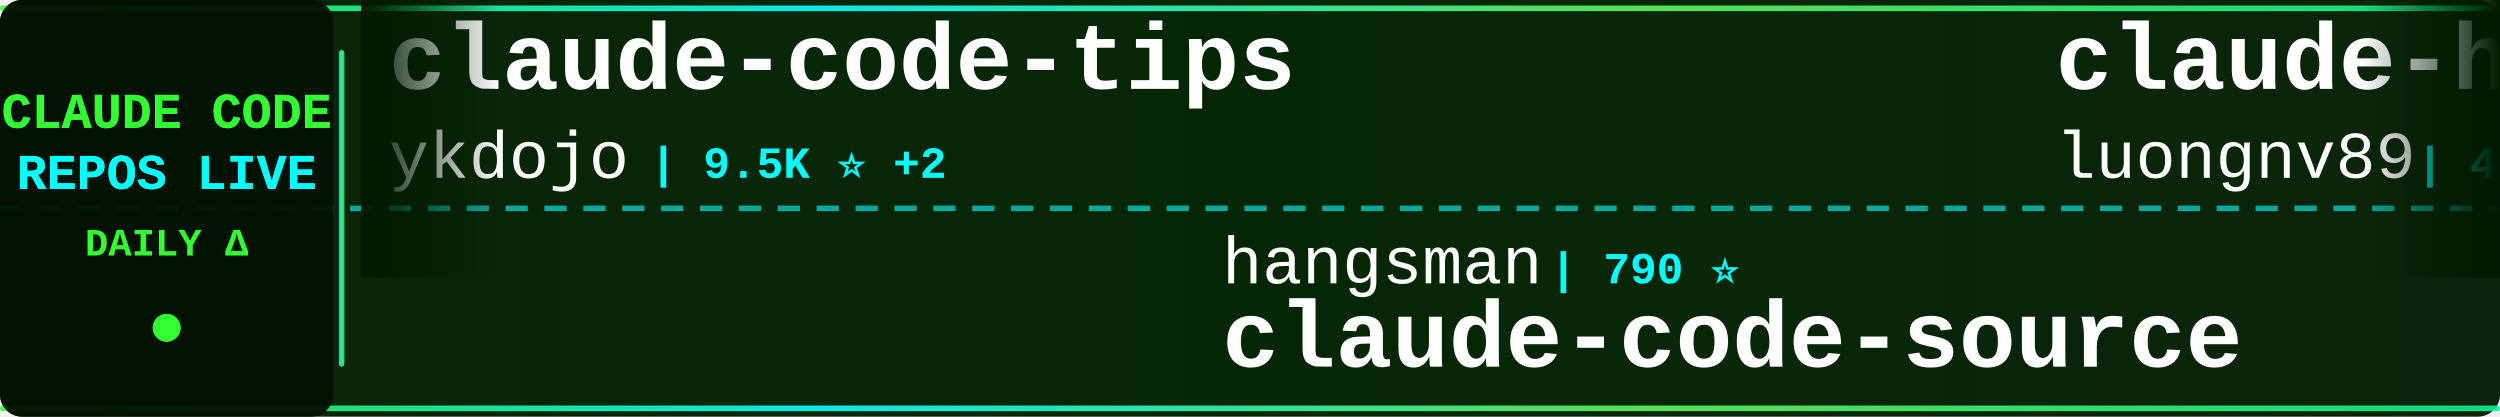
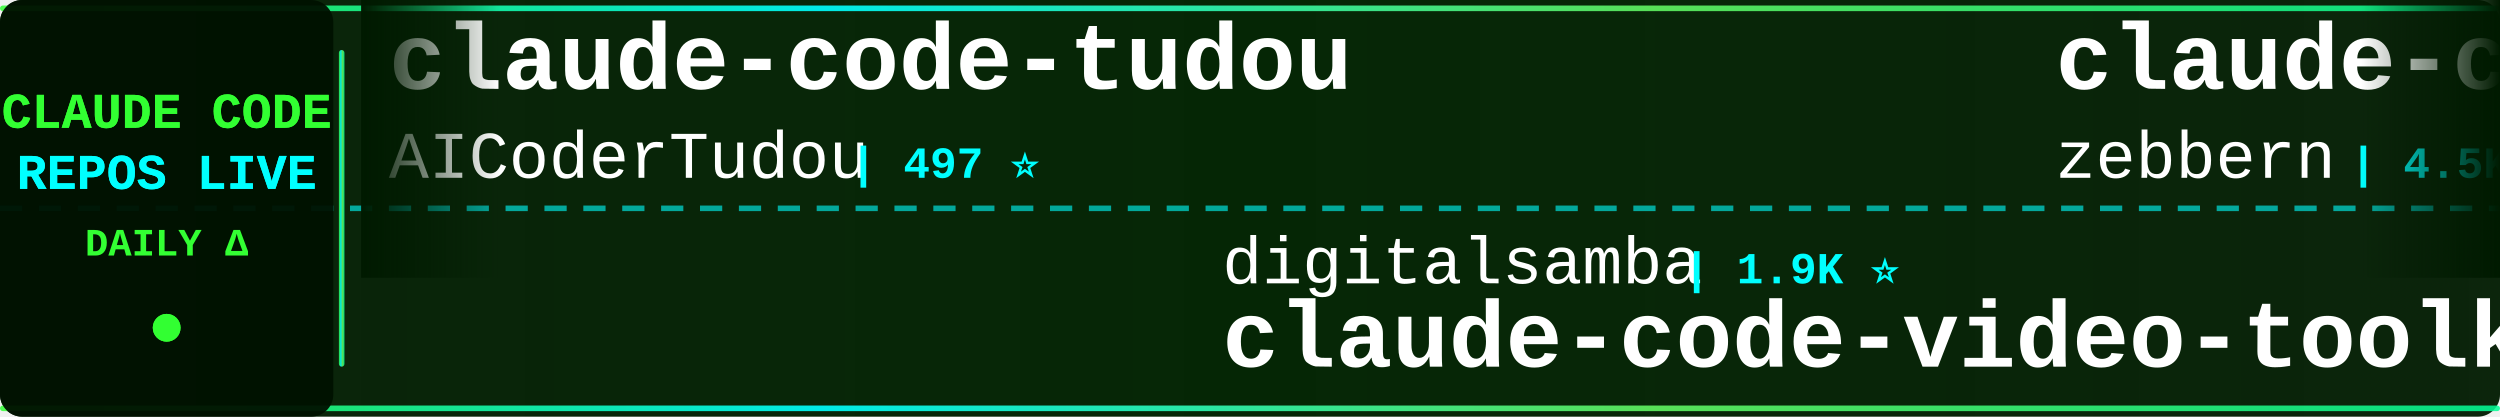
<svg xmlns="http://www.w3.org/2000/svg" width="900" height="150">
  <defs>
    <linearGradient id="tickerBg" x1="0%" y1="0%" x2="100%" y2="0%">
      <stop offset="0%" style="stop-color:#001a00;stop-opacity:0.95" />
      <stop offset="50%" style="stop-color:#002200;stop-opacity:0.98" />
      <stop offset="100%" style="stop-color:#001a00;stop-opacity:0.95" />
    </linearGradient>
    <linearGradient id="borderGrad" x1="0%" y1="0%" x2="100%" y2="0%">
      <stop offset="0%" style="stop-color:#33ff33;stop-opacity:0.85">
        <animate attributeName="stop-opacity" values="0.85;1;0.85" dur="2s" repeatCount="indefinite" />
      </stop>
      <stop offset="33%" style="stop-color:#00ffff;stop-opacity:0.9">
        <animate attributeName="stop-opacity" values="0.9;1;0.9" dur="2.2s" repeatCount="indefinite" />
      </stop>
      <stop offset="66%" style="stop-color:#66ff66;stop-opacity:0.85">
        <animate attributeName="stop-opacity" values="0.85;1;0.85" dur="1.8s" repeatCount="indefinite" />
      </stop>
      <stop offset="100%" style="stop-color:#00ff99;stop-opacity:0.85">
        <animate attributeName="stop-opacity" values="0.85;1;0.85" dur="2s" repeatCount="indefinite" />
      </stop>
    </linearGradient>
    <filter id="textGlow">
      <feGaussianBlur stdDeviation="0.1" result="coloredBlur" />
      <feMerge>
        <feMergeNode in="coloredBlur" />
        <feMergeNode in="SourceGraphic" />
      </feMerge>
    </filter>
    <filter id="metricGlow">
      <feGaussianBlur stdDeviation="0.2" result="coloredBlur" />
      <feMerge>
        <feMergeNode in="coloredBlur" />
        <feMergeNode in="SourceGraphic" />
      </feMerge>
    </filter>
    <linearGradient id="leftFade" x1="0%" y1="0%" x2="100%" y2="0%">
      <stop offset="0%" style="stop-color:#001a00;stop-opacity:1" />
      <stop offset="100%" style="stop-color:#001a00;stop-opacity:0" />
    </linearGradient>
    <linearGradient id="rightFade" x1="0%" y1="0%" x2="100%" y2="0%">
      <stop offset="0%" style="stop-color:#001a00;stop-opacity:0" />
      <stop offset="100%" style="stop-color:#001a00;stop-opacity:1" />
    </linearGradient>
  </defs>
  <rect width="900" height="150" fill="url(#tickerBg)" rx="8" />
  <rect x="0" y="2" width="900" height="2" fill="url(#borderGrad)" rx="1" />
  <rect x="0" y="146" width="900" height="2" fill="url(#borderGrad)" rx="1" />
  <line x1="0" y1="75" x2="900" y2="75" stroke="#00ffff" stroke-width="2" stroke-dasharray="8 6" opacity="0.6" />
  <rect x="0" y="0" width="120" height="150" fill="#001100" opacity="0.95" rx="8" />
  <text x="60" y="46" font-family="'Courier New', monospace" font-size="18" font-weight="bold" fill="#33ff33" text-anchor="middle" filter="url(#textGlow)">
    CLAUDE CODE
  </text>
  <text x="60" y="68" font-family="'Courier New', monospace" font-size="18" font-weight="bold" fill="#00ffff" text-anchor="middle" filter="url(#textGlow)">
    REPOS LIVE
  </text>
  <text x="60" y="92" font-family="'Courier New', monospace" font-size="14" font-weight="bold" fill="#33ff33" text-anchor="middle">
    DAILY Δ
  </text>
  <circle cx="60" cy="118" r="5" fill="#33ff33" filter="url(#metricGlow)">
    <animate attributeName="r" values="4;6;4" dur="1.5s" repeatCount="indefinite" />
    <animate attributeName="opacity" values="0.6;1;0.6" dur="1.5s" repeatCount="indefinite" />
  </circle>
  <rect x="122" y="18" width="2" height="114" fill="url(#borderGrad)" rx="1" />
  <clipPath id="tickerClip">
    <rect x="130" y="0" width="770" height="150" />
  </clipPath>
  <g clip-path="url(#tickerClip)">
    <g id="tickerItems">
      <animateTransform attributeName="transform" attributeType="XML" type="translate" from="0 0" to="-3000 0" dur="54s" repeatCount="indefinite" />
      <g transform="translate(0, 0)">
-         <text x="140" y="32" font-family="'Courier New', monospace" font-size="34" font-weight="bold" fill="#ffffff">claude-code-tips</text>
-         <text x="140" y="64" font-family="'Courier New', monospace" font-size="24" font-weight="normal" fill="#ffffff" opacity="1.0">ykdojo</text>
-         <text x="234" y="64" font-family="'Courier New', monospace" font-size="16" font-weight="bold" fill="#00ffff"> | 9.5K ⭐ +2</text>
+         <text x="140" y="32" font-family="'Courier New', monospace" font-size="34" font-weight="bold" fill="#ffffff">claude-code-tudou</text>
+         <text x="140" y="64" font-family="'Courier New', monospace" font-size="24" font-weight="normal" fill="#ffffff" opacity="1.0">AICoderTudou</text>
+         <text x="306" y="64" font-family="'Courier New', monospace" font-size="16" font-weight="bold" fill="#00ffff"> | 497 ⭐</text>
      </g>
      <g transform="translate(300, 0)">
-         <text x="140" y="102" font-family="'Courier New', monospace" font-size="24" font-weight="normal" fill="#ffffff" opacity="1.0">hangsman</text>
-         <text x="258" y="102" font-family="'Courier New', monospace" font-size="16" font-weight="bold" fill="#00ffff"> | 790 ⭐</text>
-         <text x="140" y="132" font-family="'Courier New', monospace" font-size="34" font-weight="bold" fill="#ffffff">claude-code-source</text>
+         <text x="140" y="102" font-family="'Courier New', monospace" font-size="24" font-weight="normal" fill="#ffffff" opacity="1.0">digitalsamba</text>
+         <text x="306" y="102" font-family="'Courier New', monospace" font-size="16" font-weight="bold" fill="#00ffff"> | 1.9K ⭐</text>
+         <text x="140" y="132" font-family="'Courier New', monospace" font-size="34" font-weight="bold" fill="#ffffff">claude-code-video-toolki...</text>
      </g>
      <g transform="translate(600, 0)">
-         <text x="140" y="32" font-family="'Courier New', monospace" font-size="34" font-weight="bold" fill="#ffffff">claude-howto</text>
-         <text x="140" y="64" font-family="'Courier New', monospace" font-size="24" font-weight="normal" fill="#ffffff" opacity="1.0">luongnv89</text>
-         <text x="270" y="64" font-family="'Courier New', monospace" font-size="16" font-weight="bold" fill="#00ffff"> | 40.8K ⭐ +4</text>
+         <text x="140" y="32" font-family="'Courier New', monospace" font-size="34" font-weight="bold" fill="#ffffff">claude-code-guide</text>
+         <text x="140" y="64" font-family="'Courier New', monospace" font-size="24" font-weight="normal" fill="#ffffff" opacity="1.0">zebbern</text>
+         <text x="246" y="64" font-family="'Courier New', monospace" font-size="16" font-weight="bold" fill="#00ffff"> | 4.5K ⭐ +1</text>
      </g>
      <g transform="translate(900, 0)">
-         <text x="140" y="102" font-family="'Courier New', monospace" font-size="24" font-weight="normal" fill="#ffffff" opacity="1.0">OneRedOak</text>
-         <text x="270" y="102" font-family="'Courier New', monospace" font-size="16" font-weight="bold" fill="#00ffff"> | 3.9K ⭐</text>
-         <text x="140" y="132" font-family="'Courier New', monospace" font-size="34" font-weight="bold" fill="#ffffff">claude-code-workflows</text>
+         <text x="140" y="102" font-family="'Courier New', monospace" font-size="24" font-weight="normal" fill="#ffffff" opacity="1.0">centminmod</text>
+         <text x="282" y="102" font-family="'Courier New', monospace" font-size="16" font-weight="bold" fill="#00ffff"> | 2.5K ⭐</text>
+         <text x="140" y="132" font-family="'Courier New', monospace" font-size="34" font-weight="bold" fill="#ffffff">my-claude-code-setup</text>
      </g>
      <g transform="translate(1200, 0)">
-         <text x="140" y="32" font-family="'Courier New', monospace" font-size="34" font-weight="bold" fill="#ffffff">andrej-karpathy-skills</text>
-         <text x="140" y="64" font-family="'Courier New', monospace" font-size="24" font-weight="normal" fill="#ffffff" opacity="1.0">multica-ai</text>
-         <text x="282" y="64" font-family="'Courier New', monospace" font-size="16" font-weight="bold" fill="#00ffff"> | 199.7K ⭐ +117</text>
+         <text x="140" y="32" font-family="'Courier New', monospace" font-size="34" font-weight="bold" fill="#ffffff">claude-code-base-action</text>
+         <text x="140" y="64" font-family="'Courier New', monospace" font-size="24" font-weight="normal" fill="#ffffff" opacity="1.0">anthropics</text>
+         <text x="282" y="64" font-family="'Courier New', monospace" font-size="16" font-weight="bold" fill="#00ffff"> | 936 ⭐</text>
      </g>
      <g transform="translate(1500, 0)">
-         <text x="140" y="102" font-family="'Courier New', monospace" font-size="24" font-weight="normal" fill="#ffffff" opacity="1.0">Windy3f3f3f3f</text>
-         <text x="318" y="102" font-family="'Courier New', monospace" font-size="16" font-weight="bold" fill="#00ffff"> | 2.5K ⭐ +2</text>
-         <text x="140" y="132" font-family="'Courier New', monospace" font-size="34" font-weight="bold" fill="#ffffff">claude-code-from-scratch</text>
+         <text x="140" y="102" font-family="'Courier New', monospace" font-size="24" font-weight="normal" fill="#ffffff" opacity="1.0">simonw</text>
+         <text x="234" y="102" font-family="'Courier New', monospace" font-size="16" font-weight="bold" fill="#00ffff"> | 1.7K ⭐</text>
+         <text x="140" y="132" font-family="'Courier New', monospace" font-size="34" font-weight="bold" fill="#ffffff">claude-code-transcripts</text>
      </g>
      <g transform="translate(1800, 0)">
-         <text x="140" y="32" font-family="'Courier New', monospace" font-size="34" font-weight="bold" fill="#ffffff">claude-code-source</text>
-         <text x="140" y="64" font-family="'Courier New', monospace" font-size="24" font-weight="normal" fill="#ffffff" opacity="1.0">AprilNEA</text>
-         <text x="258" y="64" font-family="'Courier New', monospace" font-size="16" font-weight="bold" fill="#00ffff"> | 394 ⭐</text>
+         <text x="140" y="32" font-family="'Courier New', monospace" font-size="34" font-weight="bold" fill="#ffffff">claude-code-source-build</text>
+         <text x="140" y="64" font-family="'Courier New', monospace" font-size="24" font-weight="normal" fill="#ffffff" opacity="1.0">andrew-kramer-inno</text>
+         <text x="378" y="64" font-family="'Courier New', monospace" font-size="16" font-weight="bold" fill="#00ffff"> | 593 ⭐</text>
      </g>
      <g transform="translate(2100, 0)">
-         <text x="140" y="102" font-family="'Courier New', monospace" font-size="24" font-weight="normal" fill="#ffffff" opacity="1.0">repowise-dev</text>
-         <text x="306" y="102" font-family="'Courier New', monospace" font-size="16" font-weight="bold" fill="#00ffff"> | 1.2K ⭐</text>
-         <text x="140" y="132" font-family="'Courier New', monospace" font-size="34" font-weight="bold" fill="#ffffff">claude-code-prompts</text>
+         <text x="140" y="102" font-family="'Courier New', monospace" font-size="24" font-weight="normal" fill="#ffffff" opacity="1.0">musistudio</text>
+         <text x="282" y="102" font-family="'Courier New', monospace" font-size="16" font-weight="bold" fill="#00ffff"> | 36.4K ⭐ +1</text>
+         <text x="140" y="132" font-family="'Courier New', monospace" font-size="34" font-weight="bold" fill="#ffffff">claude-code-router</text>
      </g>
      <g transform="translate(2400, 0)">
-         <text x="140" y="32" font-family="'Courier New', monospace" font-size="34" font-weight="bold" fill="#ffffff">claude-code-guide</text>
-         <text x="140" y="64" font-family="'Courier New', monospace" font-size="24" font-weight="normal" fill="#ffffff" opacity="1.0">Cranot</text>
-         <text x="234" y="64" font-family="'Courier New', monospace" font-size="16" font-weight="bold" fill="#00ffff"> | 2.9K ⭐</text>
+         <text x="140" y="32" font-family="'Courier New', monospace" font-size="34" font-weight="bold" fill="#ffffff">claude-code-spec-workflo...</text>
+         <text x="140" y="64" font-family="'Courier New', monospace" font-size="24" font-weight="normal" fill="#ffffff" opacity="1.0">Pimzino</text>
+         <text x="246" y="64" font-family="'Courier New', monospace" font-size="16" font-weight="bold" fill="#00ffff"> | 3.8K ⭐ +1</text>
      </g>
      <g transform="translate(2700, 0)">
-         <text x="140" y="102" font-family="'Courier New', monospace" font-size="24" font-weight="normal" fill="#ffffff" opacity="1.0">nicedreamzapp</text>
-         <text x="318" y="102" font-family="'Courier New', monospace" font-size="16" font-weight="bold" fill="#00ffff"> | 3.1K ⭐ +1</text>
-         <text x="140" y="132" font-family="'Courier New', monospace" font-size="34" font-weight="bold" fill="#ffffff">claude-code-local</text>
+         <text x="140" y="102" font-family="'Courier New', monospace" font-size="24" font-weight="normal" fill="#ffffff" opacity="1.0">shareAI-lab</text>
+         <text x="294" y="102" font-family="'Courier New', monospace" font-size="16" font-weight="bold" fill="#00ffff"> | 73.3K ⭐ +24</text>
+         <text x="140" y="132" font-family="'Courier New', monospace" font-size="34" font-weight="bold" fill="#ffffff">learn-claude-code</text>
      </g>
      <g transform="translate(3000, 0)">
-         <text x="140" y="32" font-family="'Courier New', monospace" font-size="34" font-weight="bold" fill="#ffffff">claude-code-tips</text>
-         <text x="140" y="64" font-family="'Courier New', monospace" font-size="24" font-weight="normal" fill="#ffffff" opacity="1.0">ykdojo</text>
-         <text x="234" y="64" font-family="'Courier New', monospace" font-size="16" font-weight="bold" fill="#00ffff"> | 9.5K ⭐ +2</text>
+         <text x="140" y="32" font-family="'Courier New', monospace" font-size="34" font-weight="bold" fill="#ffffff">claude-code-tudou</text>
+         <text x="140" y="64" font-family="'Courier New', monospace" font-size="24" font-weight="normal" fill="#ffffff" opacity="1.0">AICoderTudou</text>
+         <text x="306" y="64" font-family="'Courier New', monospace" font-size="16" font-weight="bold" fill="#00ffff"> | 497 ⭐</text>
      </g>
      <g transform="translate(3300, 0)">
-         <text x="140" y="102" font-family="'Courier New', monospace" font-size="24" font-weight="normal" fill="#ffffff" opacity="1.0">hangsman</text>
-         <text x="258" y="102" font-family="'Courier New', monospace" font-size="16" font-weight="bold" fill="#00ffff"> | 790 ⭐</text>
-         <text x="140" y="132" font-family="'Courier New', monospace" font-size="34" font-weight="bold" fill="#ffffff">claude-code-source</text>
+         <text x="140" y="102" font-family="'Courier New', monospace" font-size="24" font-weight="normal" fill="#ffffff" opacity="1.0">digitalsamba</text>
+         <text x="306" y="102" font-family="'Courier New', monospace" font-size="16" font-weight="bold" fill="#00ffff"> | 1.9K ⭐</text>
+         <text x="140" y="132" font-family="'Courier New', monospace" font-size="34" font-weight="bold" fill="#ffffff">claude-code-video-toolki...</text>
      </g>
      <g transform="translate(3600, 0)">
-         <text x="140" y="32" font-family="'Courier New', monospace" font-size="34" font-weight="bold" fill="#ffffff">claude-howto</text>
-         <text x="140" y="64" font-family="'Courier New', monospace" font-size="24" font-weight="normal" fill="#ffffff" opacity="1.0">luongnv89</text>
-         <text x="270" y="64" font-family="'Courier New', monospace" font-size="16" font-weight="bold" fill="#00ffff"> | 40.8K ⭐ +4</text>
+         <text x="140" y="32" font-family="'Courier New', monospace" font-size="34" font-weight="bold" fill="#ffffff">claude-code-guide</text>
+         <text x="140" y="64" font-family="'Courier New', monospace" font-size="24" font-weight="normal" fill="#ffffff" opacity="1.0">zebbern</text>
+         <text x="246" y="64" font-family="'Courier New', monospace" font-size="16" font-weight="bold" fill="#00ffff"> | 4.5K ⭐ +1</text>
      </g>
      <g transform="translate(3900, 0)">
-         <text x="140" y="102" font-family="'Courier New', monospace" font-size="24" font-weight="normal" fill="#ffffff" opacity="1.0">OneRedOak</text>
-         <text x="270" y="102" font-family="'Courier New', monospace" font-size="16" font-weight="bold" fill="#00ffff"> | 3.9K ⭐</text>
-         <text x="140" y="132" font-family="'Courier New', monospace" font-size="34" font-weight="bold" fill="#ffffff">claude-code-workflows</text>
+         <text x="140" y="102" font-family="'Courier New', monospace" font-size="24" font-weight="normal" fill="#ffffff" opacity="1.0">centminmod</text>
+         <text x="282" y="102" font-family="'Courier New', monospace" font-size="16" font-weight="bold" fill="#00ffff"> | 2.5K ⭐</text>
+         <text x="140" y="132" font-family="'Courier New', monospace" font-size="34" font-weight="bold" fill="#ffffff">my-claude-code-setup</text>
      </g>
    </g>
  </g>
  <rect x="130" y="0" width="50" height="100" fill="url(#leftFade)" />
  <rect x="850" y="0" width="50" height="100" fill="url(#rightFade)" />
</svg>
